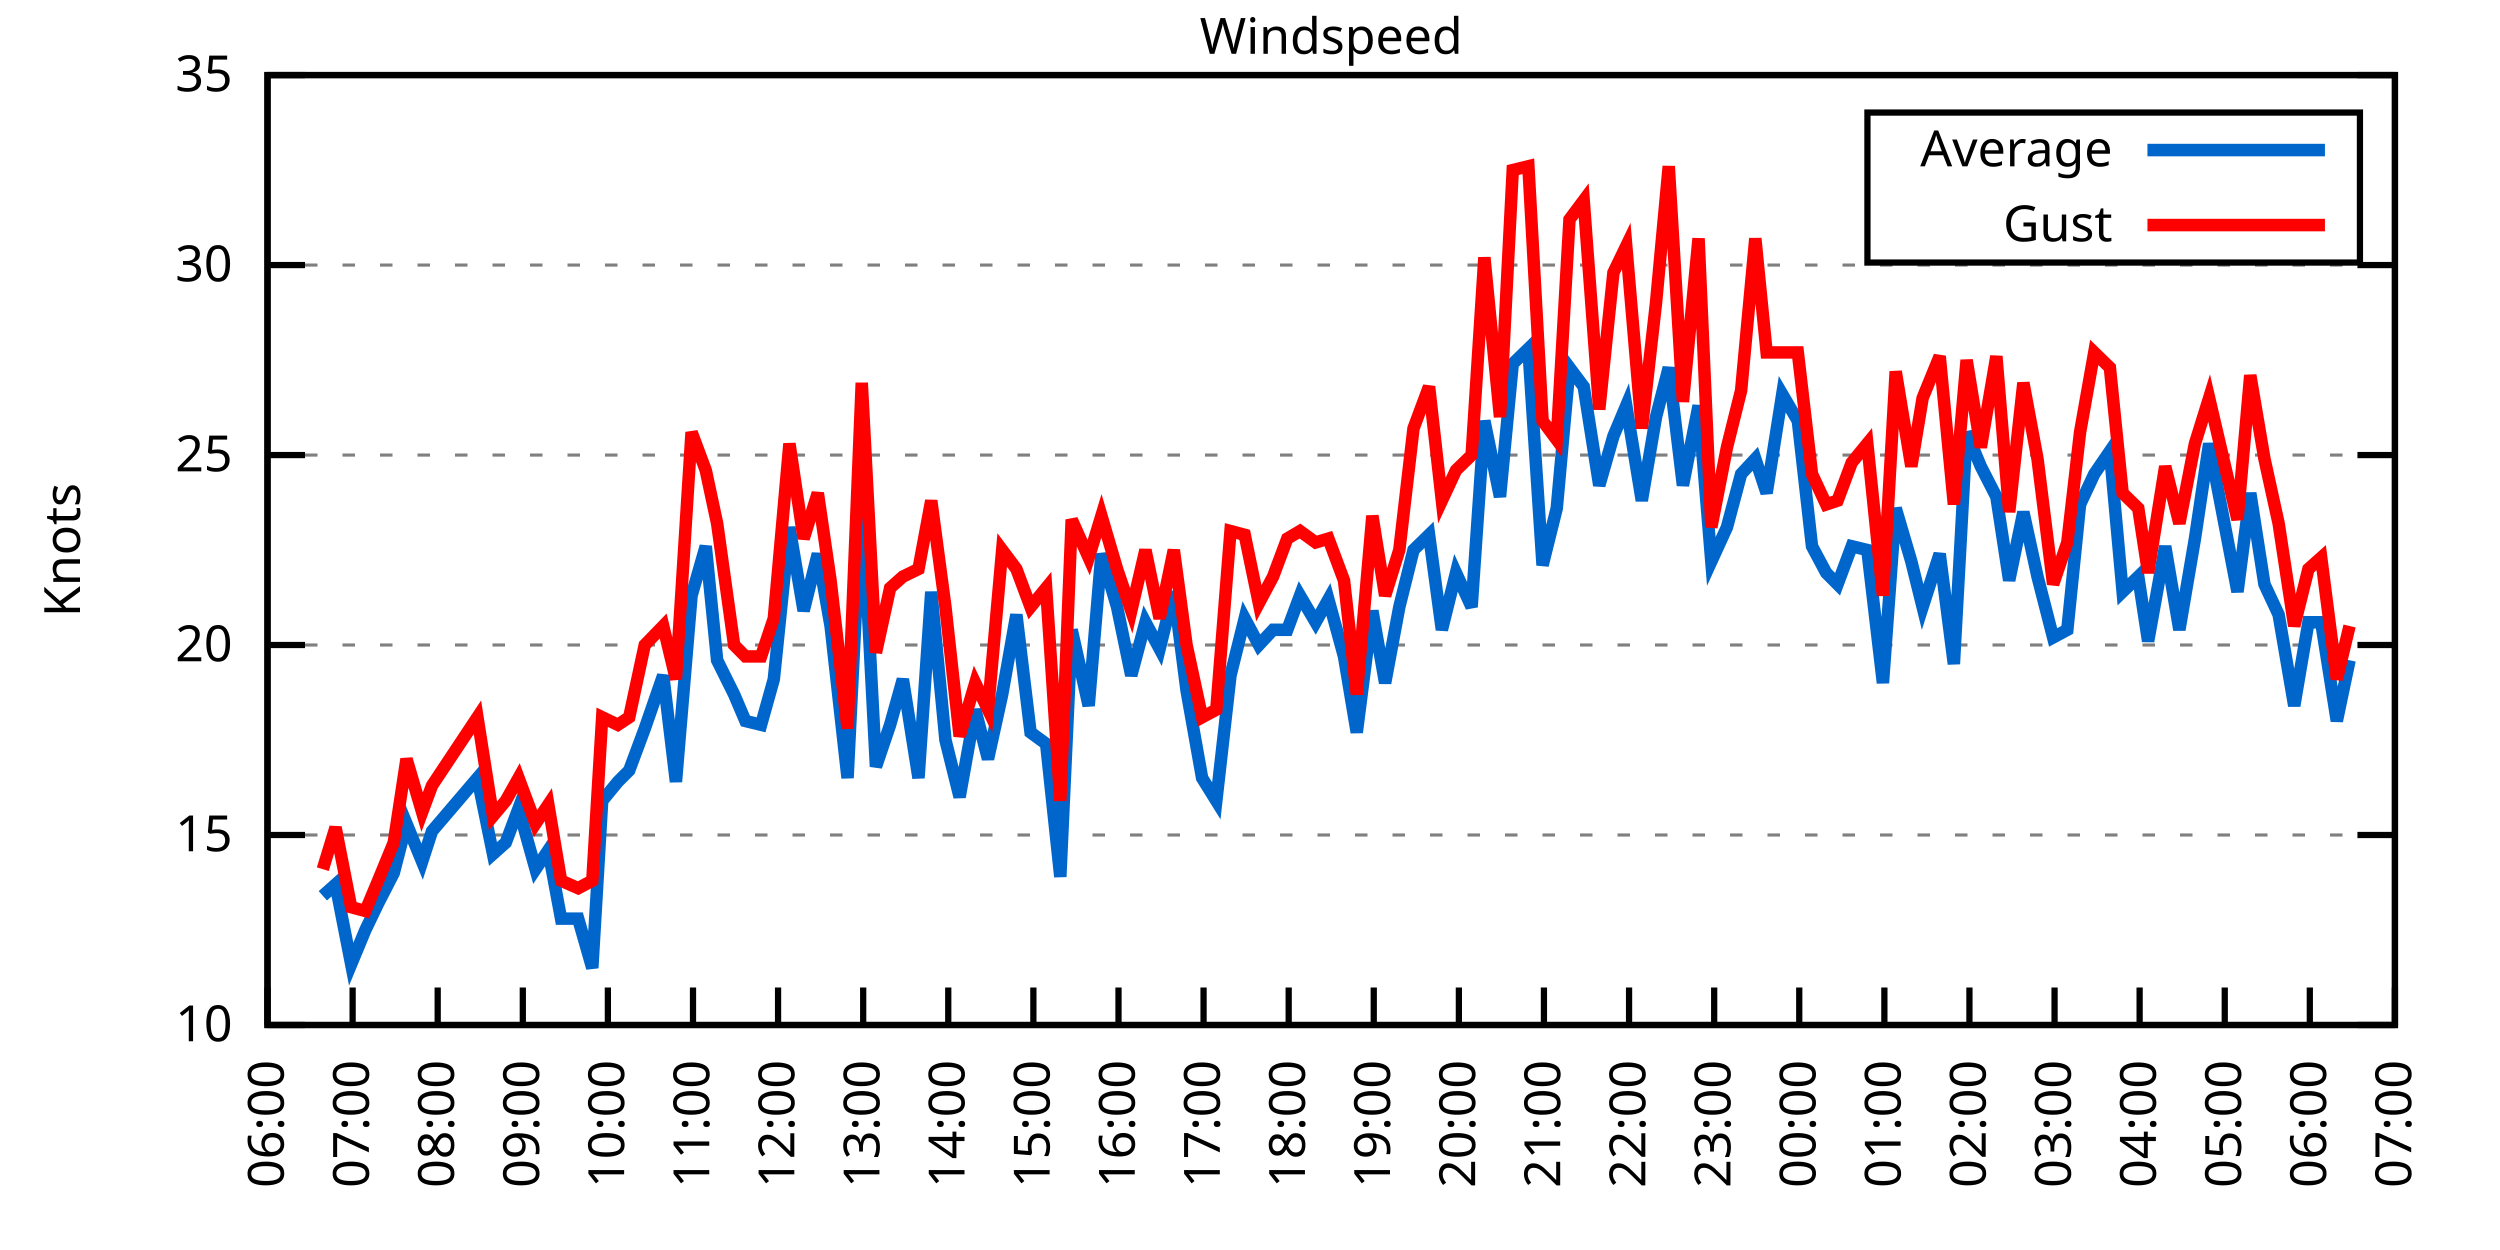
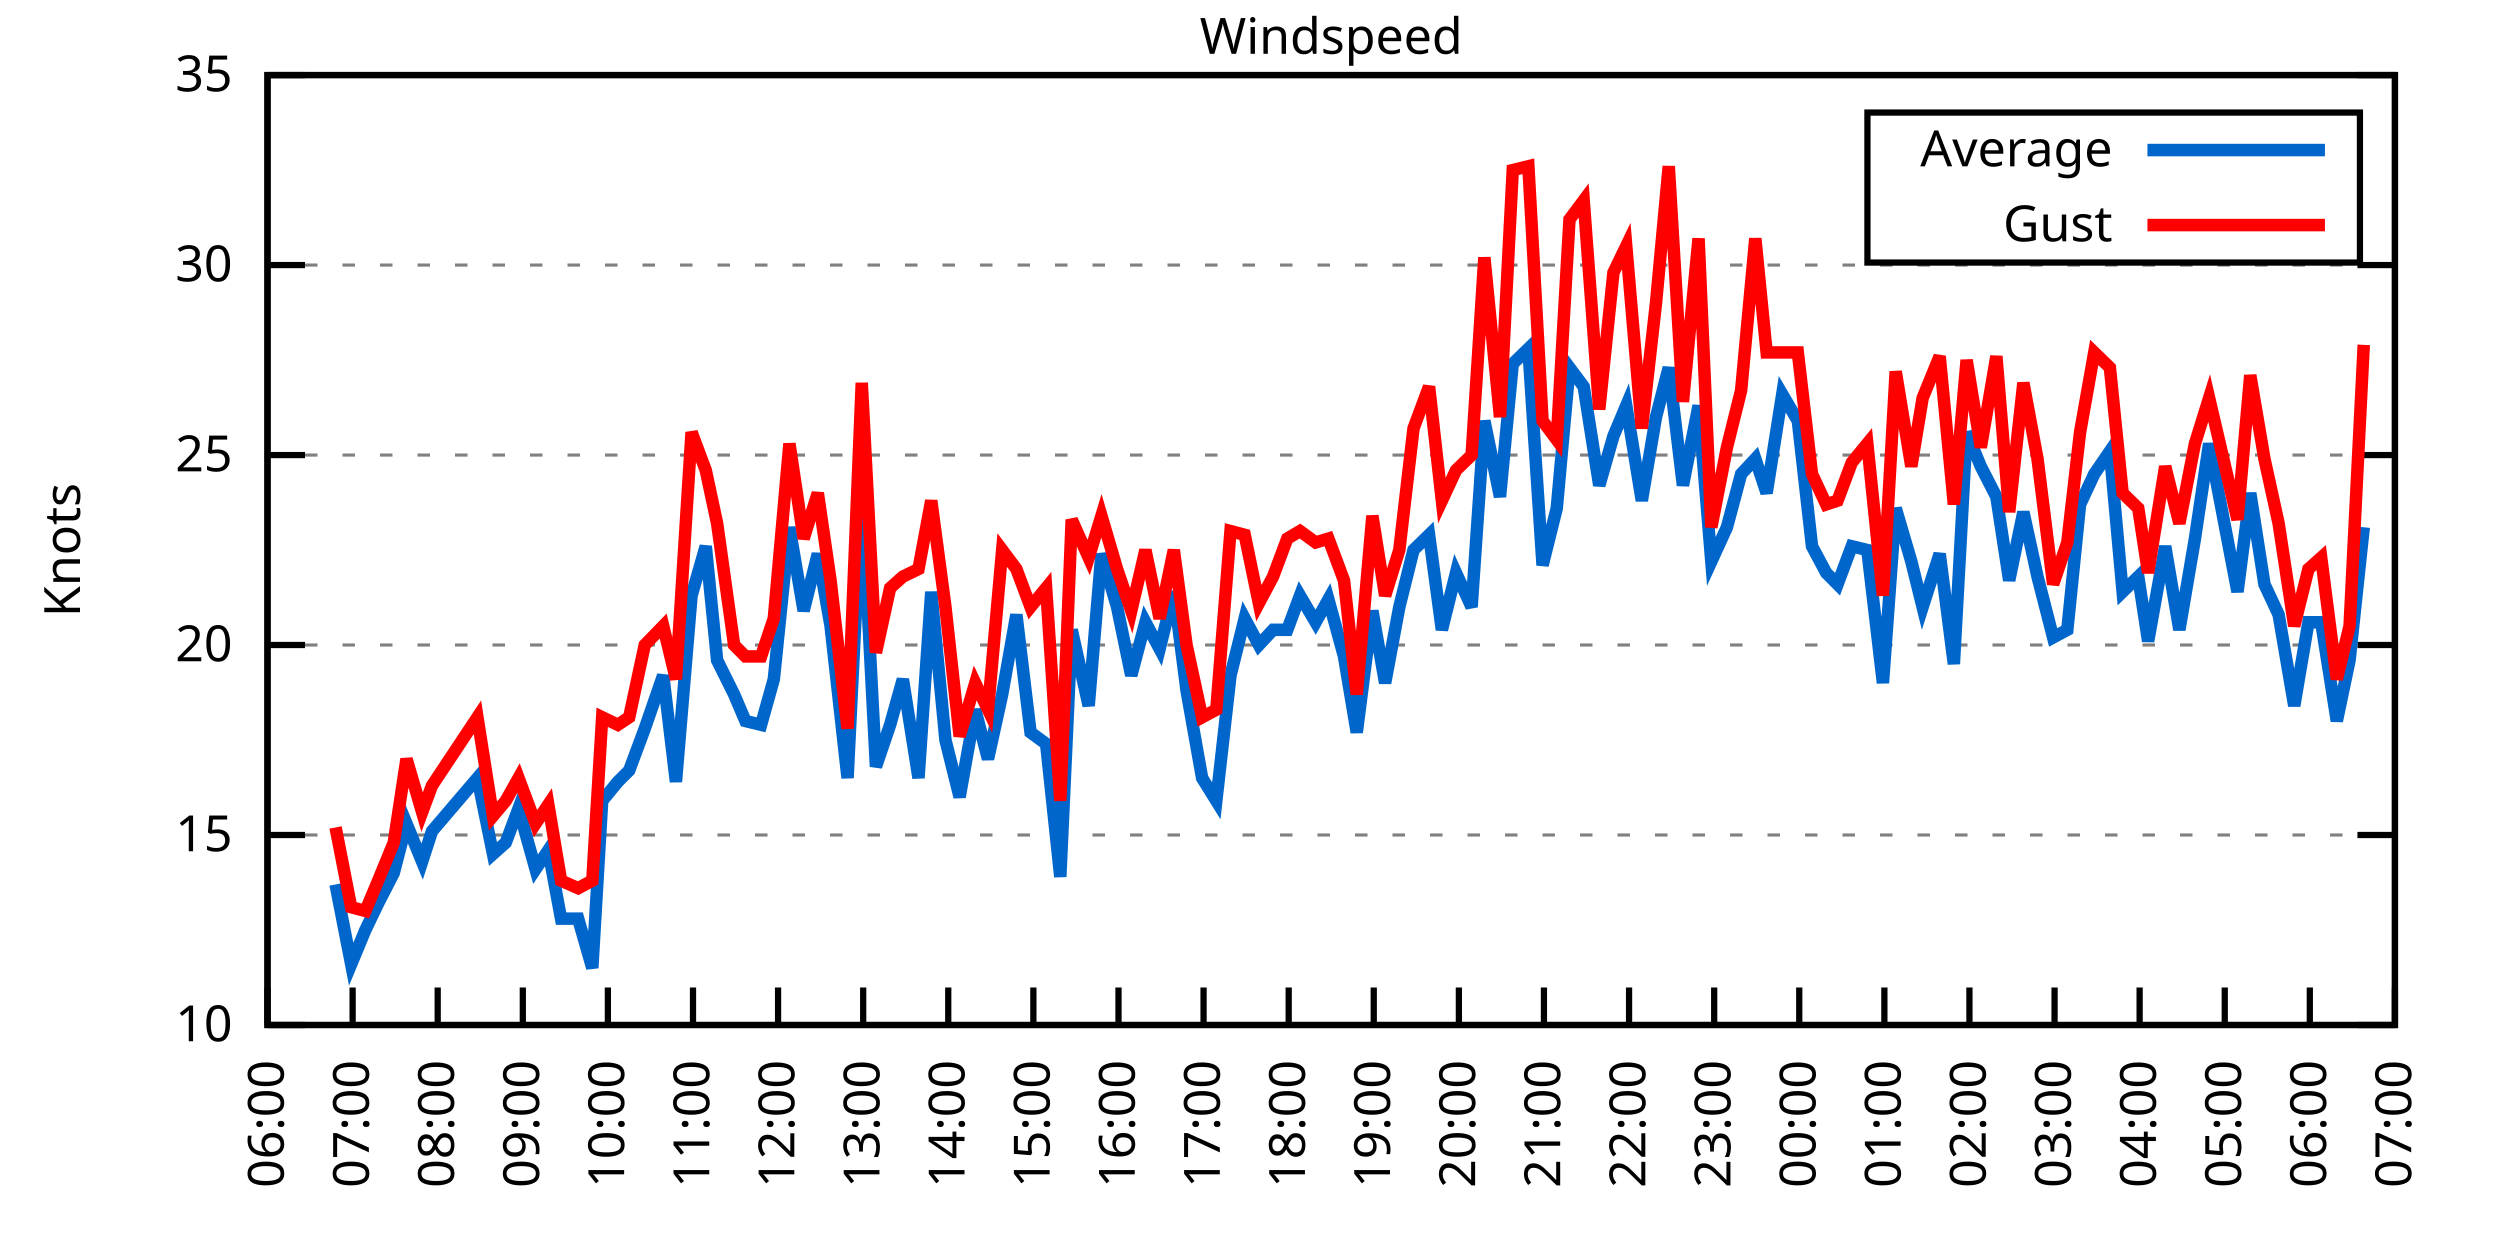
<svg xmlns="http://www.w3.org/2000/svg" xmlns:xlink="http://www.w3.org/1999/xlink" width="400" height="200" viewBox="0 0 400 200">
  <g id="gnuplot_canvas">
    <rect x="0" y="0" width="400" height="200" fill="none" />
    <defs>
      <circle id="gpDot" r="0.5" stroke-width="0.5" stroke="currentColor" />
      <path id="gpPt0" stroke-width="0.333" stroke="currentColor" d="M-1,0 h2 M0,-1 v2" />
      <path id="gpPt1" stroke-width="0.333" stroke="currentColor" d="M-1,-1 L1,1 M1,-1 L-1,1" />
      <path id="gpPt2" stroke-width="0.333" stroke="currentColor" d="M-1,0 L1,0 M0,-1 L0,1 M-1,-1 L1,1 M-1,1 L1,-1" />
      <rect id="gpPt3" stroke-width="0.333" stroke="currentColor" x="-1" y="-1" width="2" height="2" />
      <rect id="gpPt4" stroke-width="0.333" stroke="currentColor" fill="currentColor" x="-1" y="-1" width="2" height="2" />
      <circle id="gpPt5" stroke-width="0.333" stroke="currentColor" cx="0" cy="0" r="1" />
      <use xlink:href="#gpPt5" id="gpPt6" fill="currentColor" stroke="none" />
      <path id="gpPt7" stroke-width="0.333" stroke="currentColor" d="M0,-1.33 L-1.33,0.67 L1.33,0.67 z" />
      <use xlink:href="#gpPt7" id="gpPt8" fill="currentColor" stroke="none" />
      <use xlink:href="#gpPt7" id="gpPt9" stroke="currentColor" transform="rotate(180)" />
      <use xlink:href="#gpPt9" id="gpPt10" fill="currentColor" stroke="none" />
      <use xlink:href="#gpPt3" id="gpPt11" stroke="currentColor" transform="rotate(45)" />
      <use xlink:href="#gpPt11" id="gpPt12" fill="currentColor" stroke="none" />
      <path id="gpPt13" stroke-width="0.333" stroke="currentColor" d="M0,1.330 L1.265,0.411 L0.782,-1.067 L-0.782,-1.076 L-1.265,0.411 z" />
      <use xlink:href="#gpPt13" id="gpPt14" fill="currentColor" stroke="none" />
      <filter id="textbox" filterUnits="objectBoundingBox" x="0" y="0" height="1" width="1">
        <feFlood flood-color="white" flood-opacity="1" result="bgnd" />
        <feComposite in="SourceGraphic" in2="bgnd" operator="atop" />
      </filter>
      <filter id="greybox" filterUnits="objectBoundingBox" x="0" y="0" height="1" width="1">
        <feFlood flood-color="lightgrey" flood-opacity="1" result="grey" />
        <feComposite in="SourceGraphic" in2="grey" operator="atop" />
      </filter>
    </defs>
    <g fill="none" color="white" stroke="currentColor" stroke-width="1.00" stroke-linecap="butt" stroke-linejoin="miter">
</g>
    <g fill="none" color="black" stroke="currentColor" stroke-width="1.00" stroke-linecap="butt" stroke-linejoin="miter">
      <g stroke="none" shape-rendering="crispEdges">
        <polygon fill="rgb(255, 255, 255)" points="42.80,164.00 383.18,164.00 383.18,12.02 42.80,12.02 " />
      </g>
    </g>
    <g fill="none" color="black" stroke="currentColor" stroke-width="1.00" stroke-linecap="butt" stroke-linejoin="miter">
</g>
    <g fill="none" color="black" stroke="black" stroke-width="0.50" stroke-linecap="butt" stroke-linejoin="miter">
</g>
    <g fill="none" color="gray" stroke="currentColor" stroke-width="0.50" stroke-linecap="butt" stroke-linejoin="miter">
      <path stroke="gray" stroke-dasharray="2,4" class="gridline" d="M42.80,164.00 L383.19,164.00  " />
    </g>
    <g fill="none" color="gray" stroke="gray" stroke-width="1.00" stroke-linecap="butt" stroke-linejoin="miter">
</g>
    <g fill="none" color="black" stroke="currentColor" stroke-width="1.00" stroke-linecap="butt" stroke-linejoin="miter">
      <path stroke="black" d="M42.80,164.00 L48.80,164.00 M383.19,164.00 L377.19,164.00  " />
      <g transform="translate(37.20,166.60)" stroke="none" fill="black" font-family="Sans" font-size="8.00" text-anchor="end">
        <text>
          <tspan font-family="Sans"> 10</tspan>
        </text>
      </g>
    </g>
    <g fill="none" color="black" stroke="currentColor" stroke-width="1.00" stroke-linecap="butt" stroke-linejoin="miter">
</g>
    <g fill="none" color="black" stroke="black" stroke-width="0.50" stroke-linecap="butt" stroke-linejoin="miter">
</g>
    <g fill="none" color="gray" stroke="currentColor" stroke-width="0.50" stroke-linecap="butt" stroke-linejoin="miter">
      <path stroke="gray" stroke-dasharray="2,4" class="gridline" d="M42.80,133.60 L383.19,133.60  " />
    </g>
    <g fill="none" color="gray" stroke="gray" stroke-width="1.00" stroke-linecap="butt" stroke-linejoin="miter">
</g>
    <g fill="none" color="black" stroke="currentColor" stroke-width="1.00" stroke-linecap="butt" stroke-linejoin="miter">
      <path stroke="black" d="M42.80,133.60 L48.80,133.60 M383.19,133.60 L377.19,133.60  " />
      <g transform="translate(37.20,136.20)" stroke="none" fill="black" font-family="Sans" font-size="8.00" text-anchor="end">
        <text>
          <tspan font-family="Sans"> 15</tspan>
        </text>
      </g>
    </g>
    <g fill="none" color="black" stroke="currentColor" stroke-width="1.00" stroke-linecap="butt" stroke-linejoin="miter">
</g>
    <g fill="none" color="black" stroke="black" stroke-width="0.50" stroke-linecap="butt" stroke-linejoin="miter">
</g>
    <g fill="none" color="gray" stroke="currentColor" stroke-width="0.50" stroke-linecap="butt" stroke-linejoin="miter">
      <path stroke="gray" stroke-dasharray="2,4" class="gridline" d="M42.80,103.20 L383.19,103.20  " />
    </g>
    <g fill="none" color="gray" stroke="gray" stroke-width="1.00" stroke-linecap="butt" stroke-linejoin="miter">
</g>
    <g fill="none" color="black" stroke="currentColor" stroke-width="1.00" stroke-linecap="butt" stroke-linejoin="miter">
      <path stroke="black" d="M42.80,103.20 L48.80,103.20 M383.19,103.20 L377.19,103.20  " />
      <g transform="translate(37.20,105.80)" stroke="none" fill="black" font-family="Sans" font-size="8.00" text-anchor="end">
        <text>
          <tspan font-family="Sans"> 20</tspan>
        </text>
      </g>
    </g>
    <g fill="none" color="black" stroke="currentColor" stroke-width="1.00" stroke-linecap="butt" stroke-linejoin="miter">
</g>
    <g fill="none" color="black" stroke="black" stroke-width="0.50" stroke-linecap="butt" stroke-linejoin="miter">
</g>
    <g fill="none" color="gray" stroke="currentColor" stroke-width="0.50" stroke-linecap="butt" stroke-linejoin="miter">
      <path stroke="gray" stroke-dasharray="2,4" class="gridline" d="M42.80,72.81 L383.19,72.81  " />
    </g>
    <g fill="none" color="gray" stroke="gray" stroke-width="1.00" stroke-linecap="butt" stroke-linejoin="miter">
</g>
    <g fill="none" color="black" stroke="currentColor" stroke-width="1.00" stroke-linecap="butt" stroke-linejoin="miter">
      <path stroke="black" d="M42.80,72.81 L48.80,72.81 M383.19,72.81 L377.19,72.81  " />
      <g transform="translate(37.20,75.41)" stroke="none" fill="black" font-family="Sans" font-size="8.00" text-anchor="end">
        <text>
          <tspan font-family="Sans"> 25</tspan>
        </text>
      </g>
    </g>
    <g fill="none" color="black" stroke="currentColor" stroke-width="1.00" stroke-linecap="butt" stroke-linejoin="miter">
</g>
    <g fill="none" color="black" stroke="black" stroke-width="0.50" stroke-linecap="butt" stroke-linejoin="miter">
</g>
    <g fill="none" color="gray" stroke="currentColor" stroke-width="0.50" stroke-linecap="butt" stroke-linejoin="miter">
      <path stroke="gray" stroke-dasharray="2,4" class="gridline" d="M42.80,42.41 L383.19,42.41  " />
    </g>
    <g fill="none" color="gray" stroke="gray" stroke-width="1.00" stroke-linecap="butt" stroke-linejoin="miter">
</g>
    <g fill="none" color="black" stroke="currentColor" stroke-width="1.00" stroke-linecap="butt" stroke-linejoin="miter">
      <path stroke="black" d="M42.80,42.41 L48.80,42.41 M383.19,42.41 L377.19,42.41  " />
      <g transform="translate(37.20,45.01)" stroke="none" fill="black" font-family="Sans" font-size="8.00" text-anchor="end">
        <text>
          <tspan font-family="Sans"> 30</tspan>
        </text>
      </g>
    </g>
    <g fill="none" color="black" stroke="currentColor" stroke-width="1.00" stroke-linecap="butt" stroke-linejoin="miter">
</g>
    <g fill="none" color="black" stroke="black" stroke-width="0.50" stroke-linecap="butt" stroke-linejoin="miter">
</g>
    <g fill="none" color="gray" stroke="currentColor" stroke-width="0.50" stroke-linecap="butt" stroke-linejoin="miter">
      <path stroke="gray" stroke-dasharray="2,4" class="gridline" d="M42.80,12.01 L383.19,12.01  " />
    </g>
    <g fill="none" color="gray" stroke="gray" stroke-width="1.00" stroke-linecap="butt" stroke-linejoin="miter">
</g>
    <g fill="none" color="black" stroke="currentColor" stroke-width="1.00" stroke-linecap="butt" stroke-linejoin="miter">
      <path stroke="black" d="M42.80,12.01 L48.80,12.01 M383.19,12.01 L377.19,12.01  " />
      <g transform="translate(37.20,14.61)" stroke="none" fill="black" font-family="Sans" font-size="8.00" text-anchor="end">
        <text>
          <tspan font-family="Sans"> 35</tspan>
        </text>
      </g>
    </g>
    <g fill="none" color="black" stroke="currentColor" stroke-width="1.00" stroke-linecap="butt" stroke-linejoin="miter">
      <path stroke="black" d="M42.80,164.00 L42.80,158.00  " />
      <g transform="translate(45.40,169.60) rotate(270.00)" stroke="none" fill="black" font-family="Sans" font-size="8.00" text-anchor="end">
        <text>
          <tspan font-family="Sans">06:00</tspan>
        </text>
      </g>
    </g>
    <g fill="none" color="black" stroke="currentColor" stroke-width="1.00" stroke-linecap="butt" stroke-linejoin="miter">
      <path stroke="black" d="M56.42,164.00 L56.42,158.00  " />
      <g transform="translate(59.02,169.60) rotate(270.00)" stroke="none" fill="black" font-family="Sans" font-size="8.00" text-anchor="end">
        <text>
          <tspan font-family="Sans">07:00</tspan>
        </text>
      </g>
    </g>
    <g fill="none" color="black" stroke="currentColor" stroke-width="1.00" stroke-linecap="butt" stroke-linejoin="miter">
      <path stroke="black" d="M70.03,164.00 L70.03,158.00  " />
      <g transform="translate(72.63,169.60) rotate(270.00)" stroke="none" fill="black" font-family="Sans" font-size="8.00" text-anchor="end">
        <text>
          <tspan font-family="Sans">08:00</tspan>
        </text>
      </g>
    </g>
    <g fill="none" color="black" stroke="currentColor" stroke-width="1.00" stroke-linecap="butt" stroke-linejoin="miter">
      <path stroke="black" d="M83.65,164.00 L83.65,158.00  " />
      <g transform="translate(86.25,169.60) rotate(270.00)" stroke="none" fill="black" font-family="Sans" font-size="8.00" text-anchor="end">
        <text>
          <tspan font-family="Sans">09:00</tspan>
        </text>
      </g>
    </g>
    <g fill="none" color="black" stroke="currentColor" stroke-width="1.00" stroke-linecap="butt" stroke-linejoin="miter">
      <path stroke="black" d="M97.26,164.00 L97.26,158.00  " />
      <g transform="translate(99.86,169.60) rotate(270.00)" stroke="none" fill="black" font-family="Sans" font-size="8.00" text-anchor="end">
        <text>
          <tspan font-family="Sans">10:00</tspan>
        </text>
      </g>
    </g>
    <g fill="none" color="black" stroke="currentColor" stroke-width="1.00" stroke-linecap="butt" stroke-linejoin="miter">
      <path stroke="black" d="M110.88,164.00 L110.88,158.00  " />
      <g transform="translate(113.48,169.60) rotate(270.00)" stroke="none" fill="black" font-family="Sans" font-size="8.00" text-anchor="end">
        <text>
          <tspan font-family="Sans">11:00</tspan>
        </text>
      </g>
    </g>
    <g fill="none" color="black" stroke="currentColor" stroke-width="1.00" stroke-linecap="butt" stroke-linejoin="miter">
      <path stroke="black" d="M124.49,164.00 L124.49,158.00  " />
      <g transform="translate(127.09,169.60) rotate(270.00)" stroke="none" fill="black" font-family="Sans" font-size="8.00" text-anchor="end">
        <text>
          <tspan font-family="Sans">12:00</tspan>
        </text>
      </g>
    </g>
    <g fill="none" color="black" stroke="currentColor" stroke-width="1.00" stroke-linecap="butt" stroke-linejoin="miter">
      <path stroke="black" d="M138.11,164.00 L138.11,158.00  " />
      <g transform="translate(140.71,169.60) rotate(270.00)" stroke="none" fill="black" font-family="Sans" font-size="8.00" text-anchor="end">
        <text>
          <tspan font-family="Sans">13:00</tspan>
        </text>
      </g>
    </g>
    <g fill="none" color="black" stroke="currentColor" stroke-width="1.00" stroke-linecap="butt" stroke-linejoin="miter">
      <path stroke="black" d="M151.72,164.00 L151.72,158.00  " />
      <g transform="translate(154.32,169.60) rotate(270.00)" stroke="none" fill="black" font-family="Sans" font-size="8.00" text-anchor="end">
        <text>
          <tspan font-family="Sans">14:00</tspan>
        </text>
      </g>
    </g>
    <g fill="none" color="black" stroke="currentColor" stroke-width="1.00" stroke-linecap="butt" stroke-linejoin="miter">
      <path stroke="black" d="M165.34,164.00 L165.34,158.00  " />
      <g transform="translate(167.94,169.60) rotate(270.00)" stroke="none" fill="black" font-family="Sans" font-size="8.00" text-anchor="end">
        <text>
          <tspan font-family="Sans">15:00</tspan>
        </text>
      </g>
    </g>
    <g fill="none" color="black" stroke="currentColor" stroke-width="1.00" stroke-linecap="butt" stroke-linejoin="miter">
      <path stroke="black" d="M178.96,164.00 L178.96,158.00  " />
      <g transform="translate(181.56,169.60) rotate(270.00)" stroke="none" fill="black" font-family="Sans" font-size="8.00" text-anchor="end">
        <text>
          <tspan font-family="Sans">16:00</tspan>
        </text>
      </g>
    </g>
    <g fill="none" color="black" stroke="currentColor" stroke-width="1.00" stroke-linecap="butt" stroke-linejoin="miter">
      <path stroke="black" d="M192.57,164.00 L192.57,158.00  " />
      <g transform="translate(195.17,169.60) rotate(270.00)" stroke="none" fill="black" font-family="Sans" font-size="8.00" text-anchor="end">
        <text>
          <tspan font-family="Sans">17:00</tspan>
        </text>
      </g>
    </g>
    <g fill="none" color="black" stroke="currentColor" stroke-width="1.00" stroke-linecap="butt" stroke-linejoin="miter">
      <path stroke="black" d="M206.19,164.00 L206.19,158.00  " />
      <g transform="translate(208.79,169.60) rotate(270.00)" stroke="none" fill="black" font-family="Sans" font-size="8.00" text-anchor="end">
        <text>
          <tspan font-family="Sans">18:00</tspan>
        </text>
      </g>
    </g>
    <g fill="none" color="black" stroke="currentColor" stroke-width="1.00" stroke-linecap="butt" stroke-linejoin="miter">
      <path stroke="black" d="M219.80,164.00 L219.80,158.00  " />
      <g transform="translate(222.40,169.60) rotate(270.00)" stroke="none" fill="black" font-family="Sans" font-size="8.00" text-anchor="end">
        <text>
          <tspan font-family="Sans">19:00</tspan>
        </text>
      </g>
    </g>
    <g fill="none" color="black" stroke="currentColor" stroke-width="1.00" stroke-linecap="butt" stroke-linejoin="miter">
      <path stroke="black" d="M233.42,164.00 L233.42,158.00  " />
      <g transform="translate(236.02,169.60) rotate(270.00)" stroke="none" fill="black" font-family="Sans" font-size="8.00" text-anchor="end">
        <text>
          <tspan font-family="Sans">20:00</tspan>
        </text>
      </g>
    </g>
    <g fill="none" color="black" stroke="currentColor" stroke-width="1.00" stroke-linecap="butt" stroke-linejoin="miter">
      <path stroke="black" d="M247.03,164.00 L247.03,158.00  " />
      <g transform="translate(249.63,169.60) rotate(270.00)" stroke="none" fill="black" font-family="Sans" font-size="8.00" text-anchor="end">
        <text>
          <tspan font-family="Sans">21:00</tspan>
        </text>
      </g>
    </g>
    <g fill="none" color="black" stroke="currentColor" stroke-width="1.00" stroke-linecap="butt" stroke-linejoin="miter">
      <path stroke="black" d="M260.65,164.00 L260.65,158.00  " />
      <g transform="translate(263.25,169.60) rotate(270.00)" stroke="none" fill="black" font-family="Sans" font-size="8.00" text-anchor="end">
        <text>
          <tspan font-family="Sans">22:00</tspan>
        </text>
      </g>
    </g>
    <g fill="none" color="black" stroke="currentColor" stroke-width="1.00" stroke-linecap="butt" stroke-linejoin="miter">
      <path stroke="black" d="M274.27,164.00 L274.27,158.00  " />
      <g transform="translate(276.87,169.60) rotate(270.00)" stroke="none" fill="black" font-family="Sans" font-size="8.00" text-anchor="end">
        <text>
          <tspan font-family="Sans">23:00</tspan>
        </text>
      </g>
    </g>
    <g fill="none" color="black" stroke="currentColor" stroke-width="1.00" stroke-linecap="butt" stroke-linejoin="miter">
      <path stroke="black" d="M287.88,164.00 L287.88,158.00  " />
      <g transform="translate(290.48,169.60) rotate(270.00)" stroke="none" fill="black" font-family="Sans" font-size="8.00" text-anchor="end">
        <text>
          <tspan font-family="Sans">00:00</tspan>
        </text>
      </g>
    </g>
    <g fill="none" color="black" stroke="currentColor" stroke-width="1.00" stroke-linecap="butt" stroke-linejoin="miter">
      <path stroke="black" d="M301.50,164.00 L301.50,158.00  " />
      <g transform="translate(304.10,169.60) rotate(270.00)" stroke="none" fill="black" font-family="Sans" font-size="8.00" text-anchor="end">
        <text>
          <tspan font-family="Sans">01:00</tspan>
        </text>
      </g>
    </g>
    <g fill="none" color="black" stroke="currentColor" stroke-width="1.00" stroke-linecap="butt" stroke-linejoin="miter">
      <path stroke="black" d="M315.11,164.00 L315.11,158.00  " />
      <g transform="translate(317.71,169.60) rotate(270.00)" stroke="none" fill="black" font-family="Sans" font-size="8.00" text-anchor="end">
        <text>
          <tspan font-family="Sans">02:00</tspan>
        </text>
      </g>
    </g>
    <g fill="none" color="black" stroke="currentColor" stroke-width="1.00" stroke-linecap="butt" stroke-linejoin="miter">
      <path stroke="black" d="M328.73,164.00 L328.73,158.00  " />
      <g transform="translate(331.33,169.60) rotate(270.00)" stroke="none" fill="black" font-family="Sans" font-size="8.00" text-anchor="end">
        <text>
          <tspan font-family="Sans">03:00</tspan>
        </text>
      </g>
    </g>
    <g fill="none" color="black" stroke="currentColor" stroke-width="1.00" stroke-linecap="butt" stroke-linejoin="miter">
      <path stroke="black" d="M342.34,164.00 L342.34,158.00  " />
      <g transform="translate(344.94,169.60) rotate(270.00)" stroke="none" fill="black" font-family="Sans" font-size="8.00" text-anchor="end">
        <text>
          <tspan font-family="Sans">04:00</tspan>
        </text>
      </g>
    </g>
    <g fill="none" color="black" stroke="currentColor" stroke-width="1.00" stroke-linecap="butt" stroke-linejoin="miter">
      <path stroke="black" d="M355.96,164.00 L355.96,158.00  " />
      <g transform="translate(358.56,169.60) rotate(270.00)" stroke="none" fill="black" font-family="Sans" font-size="8.00" text-anchor="end">
        <text>
          <tspan font-family="Sans">05:00</tspan>
        </text>
      </g>
    </g>
    <g fill="none" color="black" stroke="currentColor" stroke-width="1.00" stroke-linecap="butt" stroke-linejoin="miter">
      <path stroke="black" d="M369.57,164.00 L369.57,158.00  " />
      <g transform="translate(372.17,169.60) rotate(270.00)" stroke="none" fill="black" font-family="Sans" font-size="8.00" text-anchor="end">
        <text>
          <tspan font-family="Sans">06:00</tspan>
        </text>
      </g>
    </g>
    <g fill="none" color="black" stroke="currentColor" stroke-width="1.00" stroke-linecap="butt" stroke-linejoin="miter">
      <path stroke="black" d="M383.19,164.00 L383.19,158.00  " />
      <g transform="translate(385.79,169.60) rotate(270.00)" stroke="none" fill="black" font-family="Sans" font-size="8.00" text-anchor="end">
        <text>
          <tspan font-family="Sans">07:00</tspan>
        </text>
      </g>
    </g>
    <g fill="none" color="black" stroke="currentColor" stroke-width="1.00" stroke-linecap="butt" stroke-linejoin="miter">
</g>
    <g fill="none" color="black" stroke="currentColor" stroke-width="1.00" stroke-linecap="butt" stroke-linejoin="miter">
      <path stroke="black" d="M42.80,12.01 L42.80,164.00 L383.19,164.00 L383.19,12.01 L42.80,12.01 Z  " />
    </g>
    <g fill="none" color="black" stroke="currentColor" stroke-width="1.00" stroke-linecap="butt" stroke-linejoin="miter">
</g>
    <g fill="none" color="black" stroke="currentColor" stroke-width="1.00" stroke-linecap="butt" stroke-linejoin="miter">
      <path stroke="black" d="M298.79,42.01 L298.79,18.01 L377.59,18.01 L377.59,42.01 L298.79,42.01 Z  " />
    </g>
    <g id="Windspeed_plot_1">
      <g fill="none" color="white" stroke="black" stroke-width="2.00" stroke-linecap="butt" stroke-linejoin="miter">
</g>
      <g fill="none" color="black" stroke="currentColor" stroke-width="2.00" stroke-linecap="butt" stroke-linejoin="miter">
        <g transform="translate(337.99,26.61)" stroke="none" fill="black" font-family="Sans" font-size="8.00" text-anchor="end">
          <text>
            <tspan font-family="Sans">Average</tspan>
          </text>
        </g>
      </g>
      <g fill="none" color="black" stroke="currentColor" stroke-width="2.00" stroke-linecap="butt" stroke-linejoin="miter">
-         <path stroke="rgb(  0, 102, 204)" d="M343.59,24.01 L371.99,24.01 M51.65,143.33 L53.69,141.51 L56.19,154.27 L58.46,148.80 L60.50,144.55 L63.00,139.68   L65.04,131.78 L67.54,137.86 L69.12,132.99 L76.39,124.48 L78.88,136.64 L80.92,134.82 L82.97,129.35 L85.69,139.07   L87.73,136.03 L89.77,146.98 L92.50,146.98 L94.77,154.88 L96.35,128.13 L98.85,125.09 L100.67,123.27 L103.16,116.58   L106.11,108.07 L108.15,125.09 L110.65,95.30 L112.92,87.40 L114.74,105.64 L117.46,111.11 L119.27,115.36 L121.77,115.97   L123.81,108.68 L126.31,84.36 L128.58,97.73 L130.85,88.61 L132.89,100.16 L135.61,124.48 L137.88,78.89 L140.15,122.66   L142.42,115.97 L144.46,108.68 L146.96,124.48 L149.00,94.69 L151.27,118.40 L153.54,127.52 L156.04,113.54 L158.08,121.44   L160.35,111.11 L162.62,98.34 L164.89,117.19 L167.38,119.01 L169.65,140.29 L171.47,100.77 L174.19,112.93 L176.23,88.61   L178.73,97.12 L181.00,108.07 L183.27,99.56 L185.54,103.81 L187.81,94.69 L189.85,110.50 L192.34,124.48 L194.61,128.13   L196.88,108.07 L199.15,98.95 L201.42,103.20 L203.69,100.77 L205.96,100.77 L208.00,95.30 L210.50,99.56 L212.54,95.91   L215.04,105.03 L217.08,117.19 L219.58,97.73 L221.62,109.28 L223.89,97.12 L226.16,88.00 L228.65,85.57 L230.70,100.77   L232.96,91.65 L235.46,97.12 L237.50,67.33 L240.00,79.49 L242.04,58.21 L244.54,55.78 L246.81,90.44 L249.08,81.32   L251.12,58.82 L253.39,61.86 L255.88,77.67 L258.15,69.77 L260.20,64.90 L262.69,80.10 L264.96,66.73 L267.00,58.82   L269.27,77.67 L271.77,64.90 L273.81,89.83 L276.31,84.36 L278.58,75.85 L280.85,73.41 L282.66,78.89 L285.16,63.08   L287.65,67.33 L289.92,87.40 L292.19,91.65 L294.01,93.48 L296.28,87.40 L298.77,88.00 L301.27,109.28 L303.31,81.32   L305.81,89.83 L307.62,97.12 L310.35,88.61 L312.62,106.24 L314.66,69.16 L316.93,74.63 L319.42,79.49 L321.47,92.87   L323.74,81.93 L326.00,92.26 L328.50,101.99 L330.77,100.77 L332.81,80.71 L335.08,75.85 L337.58,72.20 L339.62,94.69   L342.12,92.26 L343.70,102.60 L346.43,87.40 L348.70,100.77 L351.19,86.18 L353.46,70.98 L358.00,94.69 L360.04,78.89   L362.31,93.48 L364.58,98.34 L367.08,112.93 L369.35,99.56 L371.39,99.56 L373.89,115.36 L375.93,105.64  " />
+         <path stroke="rgb(  0, 102, 204)" d="M343.59,24.01 L371.99,24.01 M53.69,141.51 L56.19,154.27 L58.46,148.80 L60.50,144.55 L63.00,139.68 L65.04,131.78   L67.54,137.86 L69.12,132.99 L76.39,124.48 L78.88,136.64 L80.92,134.82 L82.97,129.35 L85.69,139.07 L87.73,136.03   L89.77,146.98 L92.50,146.98 L94.77,154.88 L96.35,128.13 L98.85,125.09 L100.67,123.27 L103.16,116.58 L106.11,108.07   L108.15,125.09 L110.65,95.30 L112.92,87.40 L114.74,105.64 L117.46,111.11 L119.27,115.36 L121.77,115.97 L123.81,108.68   L126.31,84.36 L128.58,97.73 L130.85,88.61 L132.89,100.16 L135.61,124.48 L137.88,78.89 L140.15,122.66 L142.42,115.97   L144.46,108.68 L146.96,124.48 L149.00,94.69 L151.27,118.40 L153.54,127.52 L156.04,113.54 L158.08,121.44 L160.35,111.11   L162.62,98.34 L164.89,117.19 L167.38,119.01 L169.65,140.29 L171.47,100.77 L174.19,112.93 L176.23,88.61 L178.73,97.12   L181.00,108.07 L183.27,99.56 L185.54,103.81 L187.81,94.69 L189.85,110.50 L192.34,124.48 L194.61,128.13 L196.88,108.07   L199.15,98.95 L201.42,103.20 L203.69,100.77 L205.96,100.77 L208.00,95.30 L210.50,99.56 L212.54,95.91 L215.04,105.03   L217.08,117.19 L219.58,97.73 L221.62,109.28 L223.89,97.12 L226.16,88.00 L228.65,85.57 L230.70,100.77 L232.96,91.65   L235.46,97.12 L237.50,67.33 L240.00,79.49 L242.04,58.21 L244.54,55.78 L246.81,90.44 L249.08,81.32 L251.12,58.82   L253.39,61.86 L255.88,77.67 L258.15,69.77 L260.20,64.90 L262.69,80.10 L264.96,66.73 L267.00,58.82 L269.27,77.67   L271.77,64.90 L273.81,89.83 L276.31,84.36 L278.58,75.85 L280.85,73.41 L282.66,78.89 L285.16,63.08 L287.65,67.33   L289.92,87.40 L292.19,91.65 L294.01,93.48 L296.28,87.40 L298.77,88.00 L301.27,109.28 L303.31,81.32 L305.81,89.83   L307.62,97.12 L310.35,88.61 L312.62,106.24 L314.66,69.16 L316.93,74.63 L319.42,79.49 L321.47,92.87 L323.74,81.93   L326.00,92.26 L328.50,101.99 L330.77,100.77 L332.81,80.71 L335.08,75.85 L337.58,72.20 L339.62,94.69 L342.12,92.26   L343.70,102.60 L346.43,87.40 L348.70,100.77 L351.19,86.18 L353.46,70.98 L358.00,94.69 L360.04,78.89 L362.31,93.48   L364.58,98.34 L367.08,112.93 L369.35,99.56 L371.39,99.56 L373.89,115.36 L375.93,105.64 L378.20,84.36  " />
      </g>
    </g>
    <g id="Windspeed_plot_2">
      <g fill="none" color="black" stroke="currentColor" stroke-width="2.00" stroke-linecap="butt" stroke-linejoin="miter">
        <g transform="translate(337.99,38.61)" stroke="none" fill="black" font-family="Sans" font-size="8.00" text-anchor="end">
          <text>
            <tspan font-family="Sans">Gust</tspan>
          </text>
        </g>
      </g>
      <g fill="none" color="black" stroke="currentColor" stroke-width="2.00" stroke-linecap="butt" stroke-linejoin="miter">
-         <path stroke="rgb(255,   0,   0)" d="M343.59,36.01 L371.99,36.01 M51.65,139.07 L53.69,132.39 L56.19,145.15 L58.46,145.76 L60.50,140.90 L63.00,134.82   L65.04,121.44 L67.54,129.95 L69.12,125.70 L76.39,114.76 L78.88,130.56 L80.92,128.13 L82.97,124.48 L85.69,131.78   L87.73,128.74 L89.77,140.90 L92.50,142.11 L94.77,140.90 L96.35,114.76 L98.85,115.97 L100.67,114.76 L103.16,103.20   L106.11,100.16 L108.15,108.68 L110.65,69.16 L112.92,75.24 L114.74,83.75 L117.46,103.20 L119.27,105.03 L121.77,105.03   L123.81,98.95 L126.31,70.98 L128.58,86.18 L130.85,78.89 L132.89,92.87 L135.61,116.58 L137.88,61.25 L140.15,104.42   L142.42,94.08 L144.46,92.26 L146.96,91.04 L149.00,80.10 L151.27,97.12 L153.54,117.80 L156.04,109.28 L158.08,113.54   L160.35,88.00 L162.62,91.04 L164.89,97.12 L167.38,94.08 L169.65,128.13 L171.47,83.14 L174.19,89.22 L176.23,82.53   L178.73,91.04 L181.00,97.73 L183.27,88.00 L185.54,98.95 L187.81,88.00 L189.85,103.20 L192.34,114.76 L194.61,113.54   L196.88,84.97 L199.15,85.57 L201.42,96.52 L203.69,92.26 L205.96,86.18 L208.00,84.97 L210.50,86.79 L212.54,86.18   L215.04,92.87 L217.08,111.11 L219.58,82.53 L221.62,95.30 L223.89,88.00 L226.16,68.55 L228.65,61.86 L230.70,80.10   L232.96,75.24 L235.46,72.81 L237.50,41.19 L240.00,66.73 L242.04,27.21 L244.54,26.60 L246.81,67.33 L249.08,70.37   L251.12,35.11 L253.39,32.07 L255.88,65.51 L258.15,43.62 L260.20,39.37 L262.69,68.55 L264.96,48.49 L267.00,26.60   L269.27,64.29 L271.77,38.15 L273.81,84.36 L276.31,71.59 L278.58,62.47 L280.85,38.15 L282.66,56.39 L285.16,56.39   L287.65,56.39 L289.92,75.85 L292.19,80.71 L294.01,80.10 L296.28,74.02 L298.77,70.98 L301.27,95.30 L303.31,59.43   L305.81,74.63 L307.62,63.69 L310.35,57.00 L312.62,80.71 L314.66,57.61 L316.93,71.59 L319.42,57.00 L321.47,81.93   L323.74,61.25 L326.00,73.41 L328.50,93.48 L330.77,86.79 L332.81,69.16 L335.08,56.39 L337.58,58.82 L339.62,78.89   L342.12,81.32 L343.70,91.65 L346.43,74.63 L348.70,83.75 L351.19,70.98 L353.46,63.69 L358.00,83.14 L360.04,60.04   L362.31,73.41 L364.58,83.75 L367.08,100.16 L369.35,91.04 L371.39,89.22 L373.89,108.68 L375.93,100.16  " />
+         <path stroke="rgb(255,   0,   0)" d="M343.59,36.01 L371.99,36.01 M53.69,132.39 L56.19,145.15 L58.46,145.76 L60.50,140.90 L63.00,134.82 L65.04,121.44   L67.54,129.95 L69.12,125.70 L76.39,114.76 L78.88,130.56 L80.92,128.13 L82.97,124.48 L85.69,131.78 L87.73,128.74   L89.77,140.90 L92.50,142.11 L94.77,140.90 L96.35,114.76 L98.85,115.97 L100.67,114.76 L103.16,103.20 L106.11,100.16   L108.15,108.68 L110.65,69.16 L112.92,75.24 L114.74,83.75 L117.46,103.20 L119.27,105.03 L121.77,105.03 L123.81,98.95   L126.31,70.98 L128.58,86.18 L130.85,78.89 L132.89,92.87 L135.61,116.58 L137.88,61.25 L140.15,104.42 L142.42,94.08   L144.46,92.26 L146.96,91.04 L149.00,80.10 L151.27,97.12 L153.54,117.80 L156.04,109.28 L158.08,113.54 L160.35,88.00   L162.62,91.04 L164.89,97.12 L167.38,94.08 L169.65,128.13 L171.47,83.14 L174.19,89.22 L176.23,82.53 L178.73,91.04   L181.00,97.73 L183.27,88.00 L185.54,98.95 L187.81,88.00 L189.85,103.20 L192.34,114.76 L194.61,113.54 L196.88,84.97   L199.15,85.57 L201.42,96.52 L203.69,92.26 L205.96,86.18 L208.00,84.97 L210.50,86.79 L212.54,86.18 L215.04,92.87   L217.08,111.11 L219.58,82.53 L221.62,95.30 L223.89,88.00 L226.16,68.55 L228.65,61.86 L230.70,80.10 L232.96,75.24   L235.46,72.81 L237.50,41.19 L240.00,66.73 L242.04,27.21 L244.54,26.60 L246.81,67.33 L249.08,70.37 L251.12,35.11   L253.39,32.07 L255.88,65.51 L258.15,43.62 L260.20,39.37 L262.69,68.55 L264.96,48.49 L267.00,26.60 L269.27,64.29   L271.77,38.15 L273.81,84.36 L276.31,71.59 L278.58,62.47 L280.85,38.15 L282.66,56.39 L285.16,56.39 L287.65,56.39   L289.92,75.85 L292.19,80.71 L294.01,80.10 L296.28,74.02 L298.77,70.98 L301.27,95.30 L303.31,59.43 L305.81,74.63   L307.62,63.69 L310.35,57.00 L312.62,80.71 L314.66,57.61 L316.93,71.59 L319.42,57.00 L321.47,81.93 L323.74,61.25   L326.00,73.41 L328.50,93.48 L330.77,86.79 L332.81,69.16 L335.08,56.39 L337.58,58.82 L339.62,78.89 L342.12,81.32   L343.70,91.65 L346.43,74.63 L348.70,83.75 L351.19,70.98 L353.46,63.69 L358.00,83.14 L360.04,60.04 L362.31,73.41   L364.58,83.75 L367.08,100.16 L369.35,91.04 L371.39,89.22 L373.89,108.68 L375.93,100.16 L378.20,55.18  " />
      </g>
    </g>
    <g fill="none" color="black" stroke="currentColor" stroke-width="2.00" stroke-linecap="butt" stroke-linejoin="miter">
</g>
    <g fill="none" color="black" stroke="black" stroke-width="1.00" stroke-linecap="butt" stroke-linejoin="miter">
</g>
    <g fill="none" color="black" stroke="currentColor" stroke-width="1.00" stroke-linecap="butt" stroke-linejoin="miter">
      <path stroke="black" d="M42.80,12.01 L42.80,164.00 L383.19,164.00 L383.19,12.01 L42.80,12.01 Z  " />
      <g transform="translate(12.80,88.01) rotate(270.00)" stroke="none" fill="black" font-family="Sans" font-size="8.00" text-anchor="middle">
        <text>
          <tspan font-family="Sans">Knots</tspan>
        </text>
      </g>
    </g>
    <g fill="none" color="black" stroke="currentColor" stroke-width="1.00" stroke-linecap="butt" stroke-linejoin="miter">
</g>
    <g fill="none" color="black" stroke="currentColor" stroke-width="1.00" stroke-linecap="butt" stroke-linejoin="miter">
      <g transform="translate(212.99,8.61)" stroke="none" fill="black" font-family="Sans" font-size="8.00" text-anchor="middle">
        <text>
          <tspan font-family="Sans">Windspeed</tspan>
        </text>
      </g>
    </g>
    <g fill="none" color="black" stroke="currentColor" stroke-width="1.00" stroke-linecap="butt" stroke-linejoin="miter">
</g>
  </g>
</svg>
